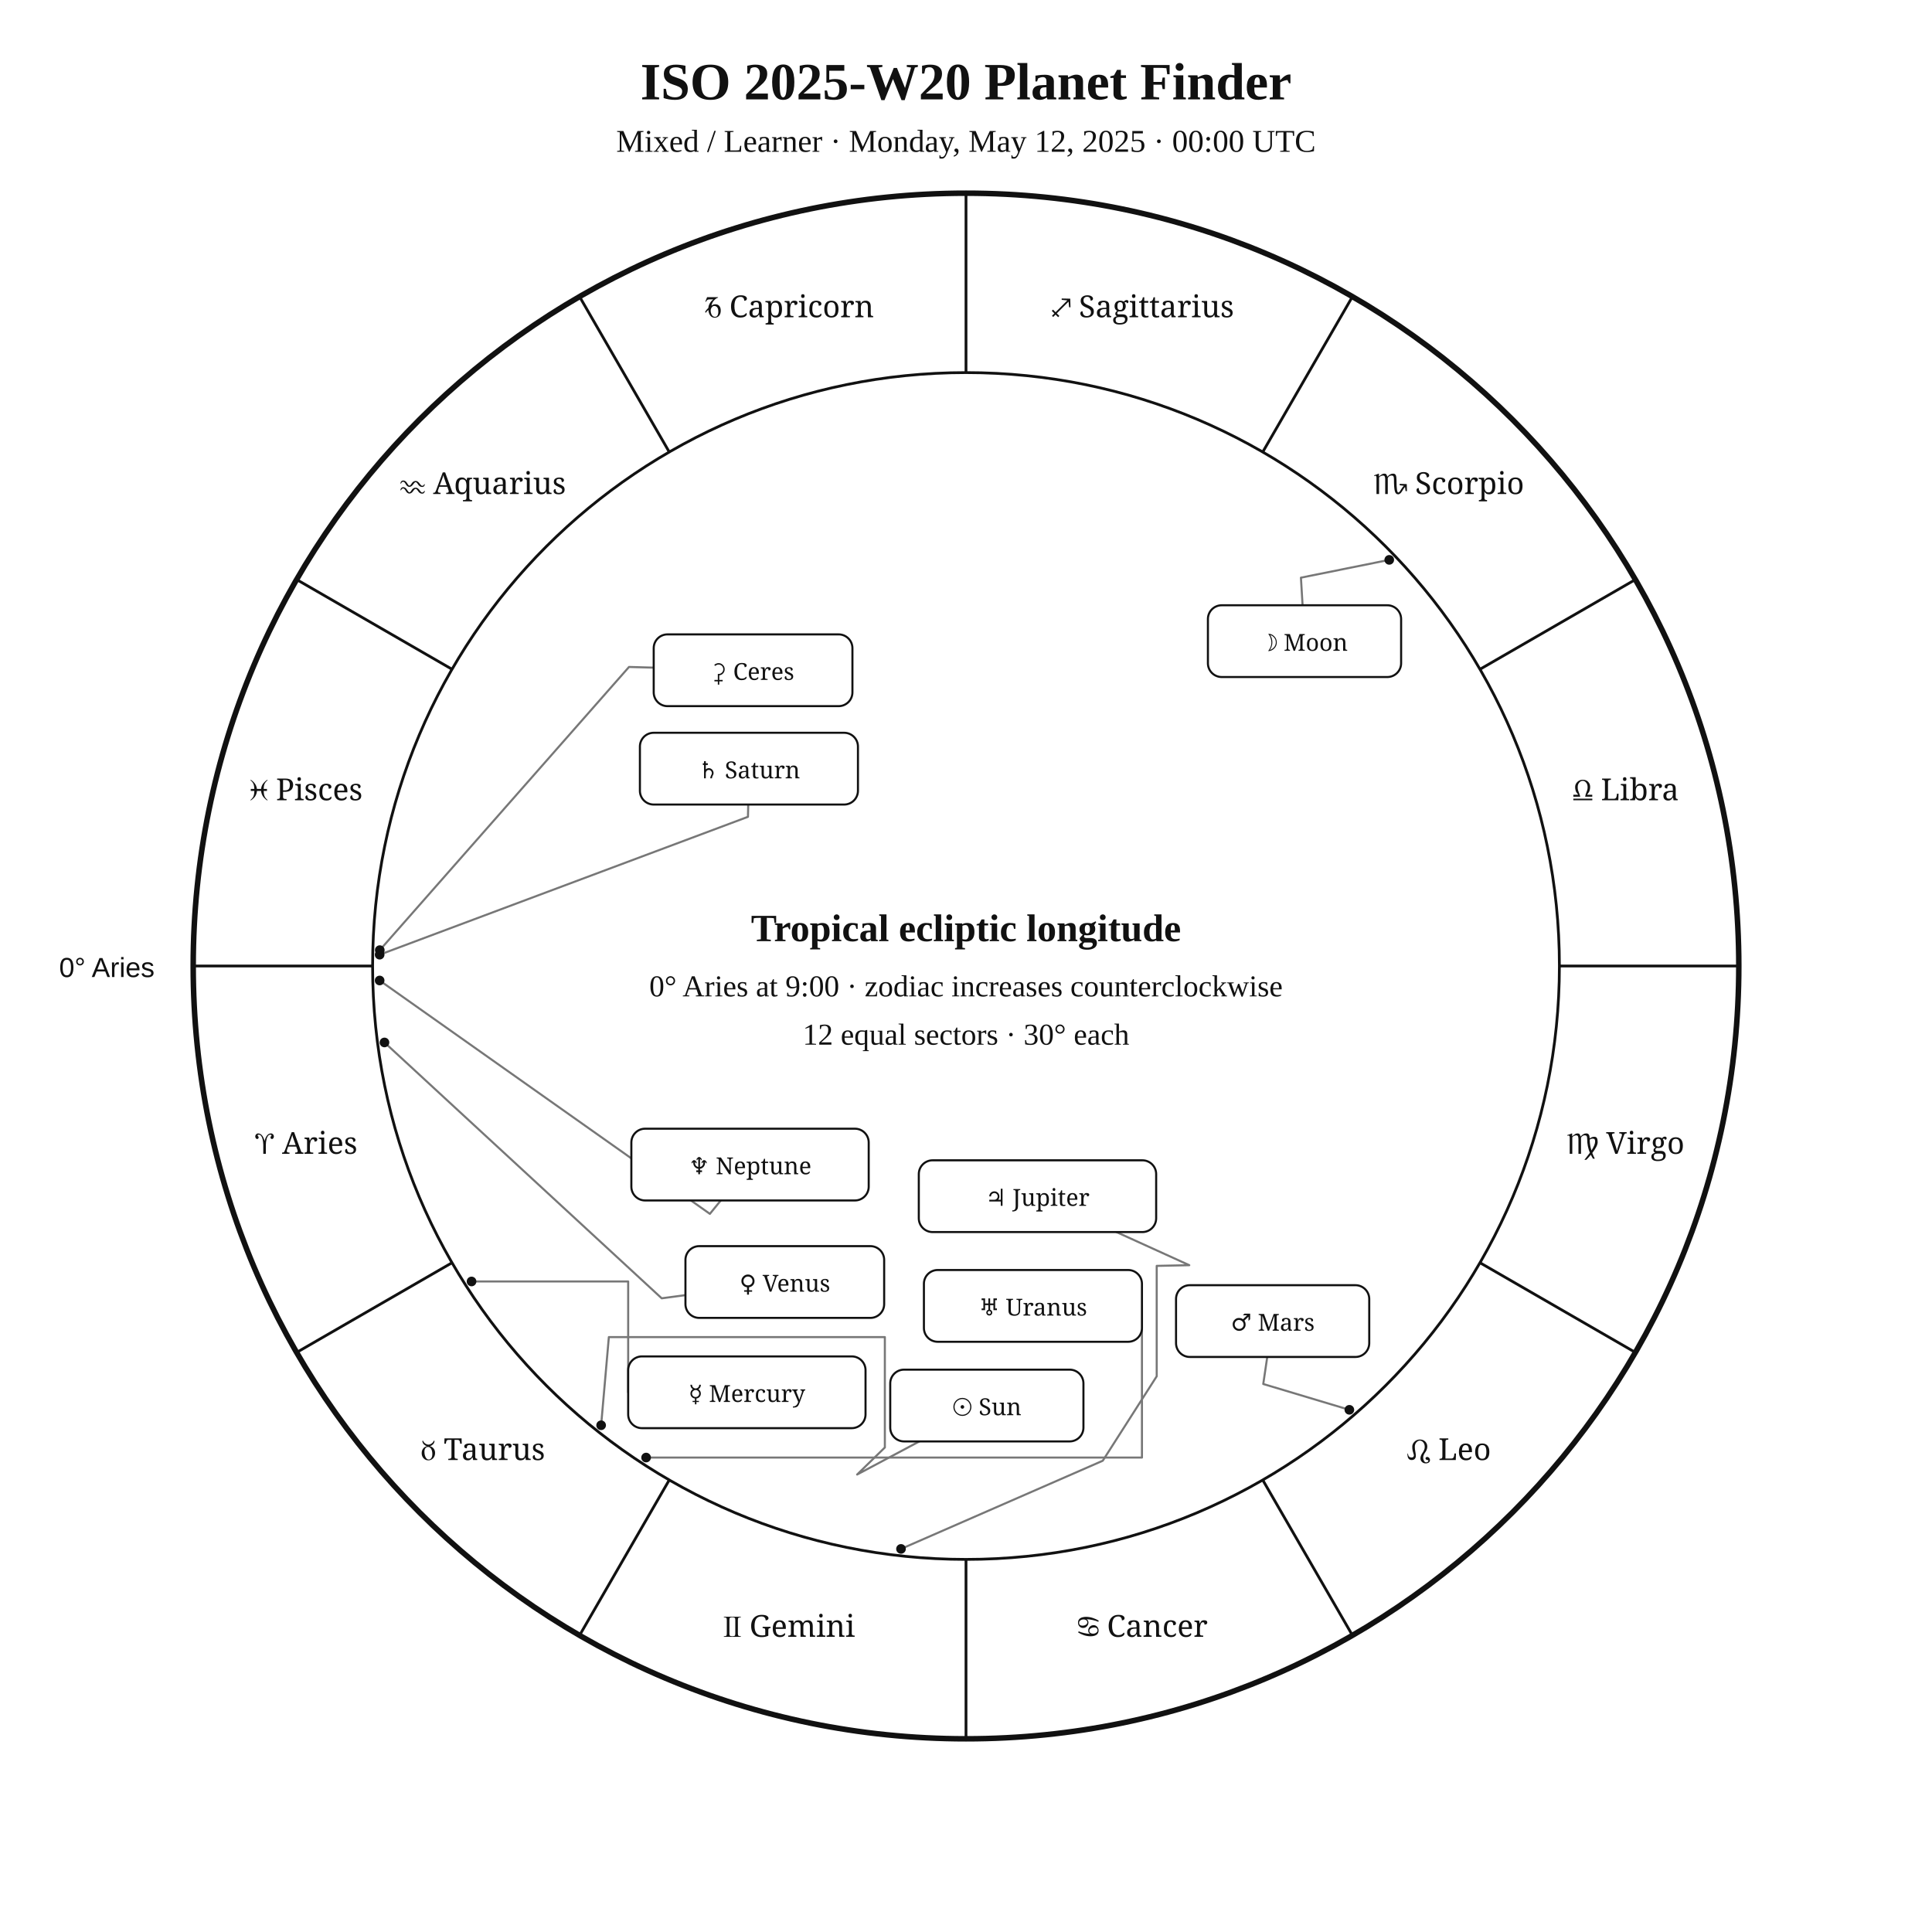
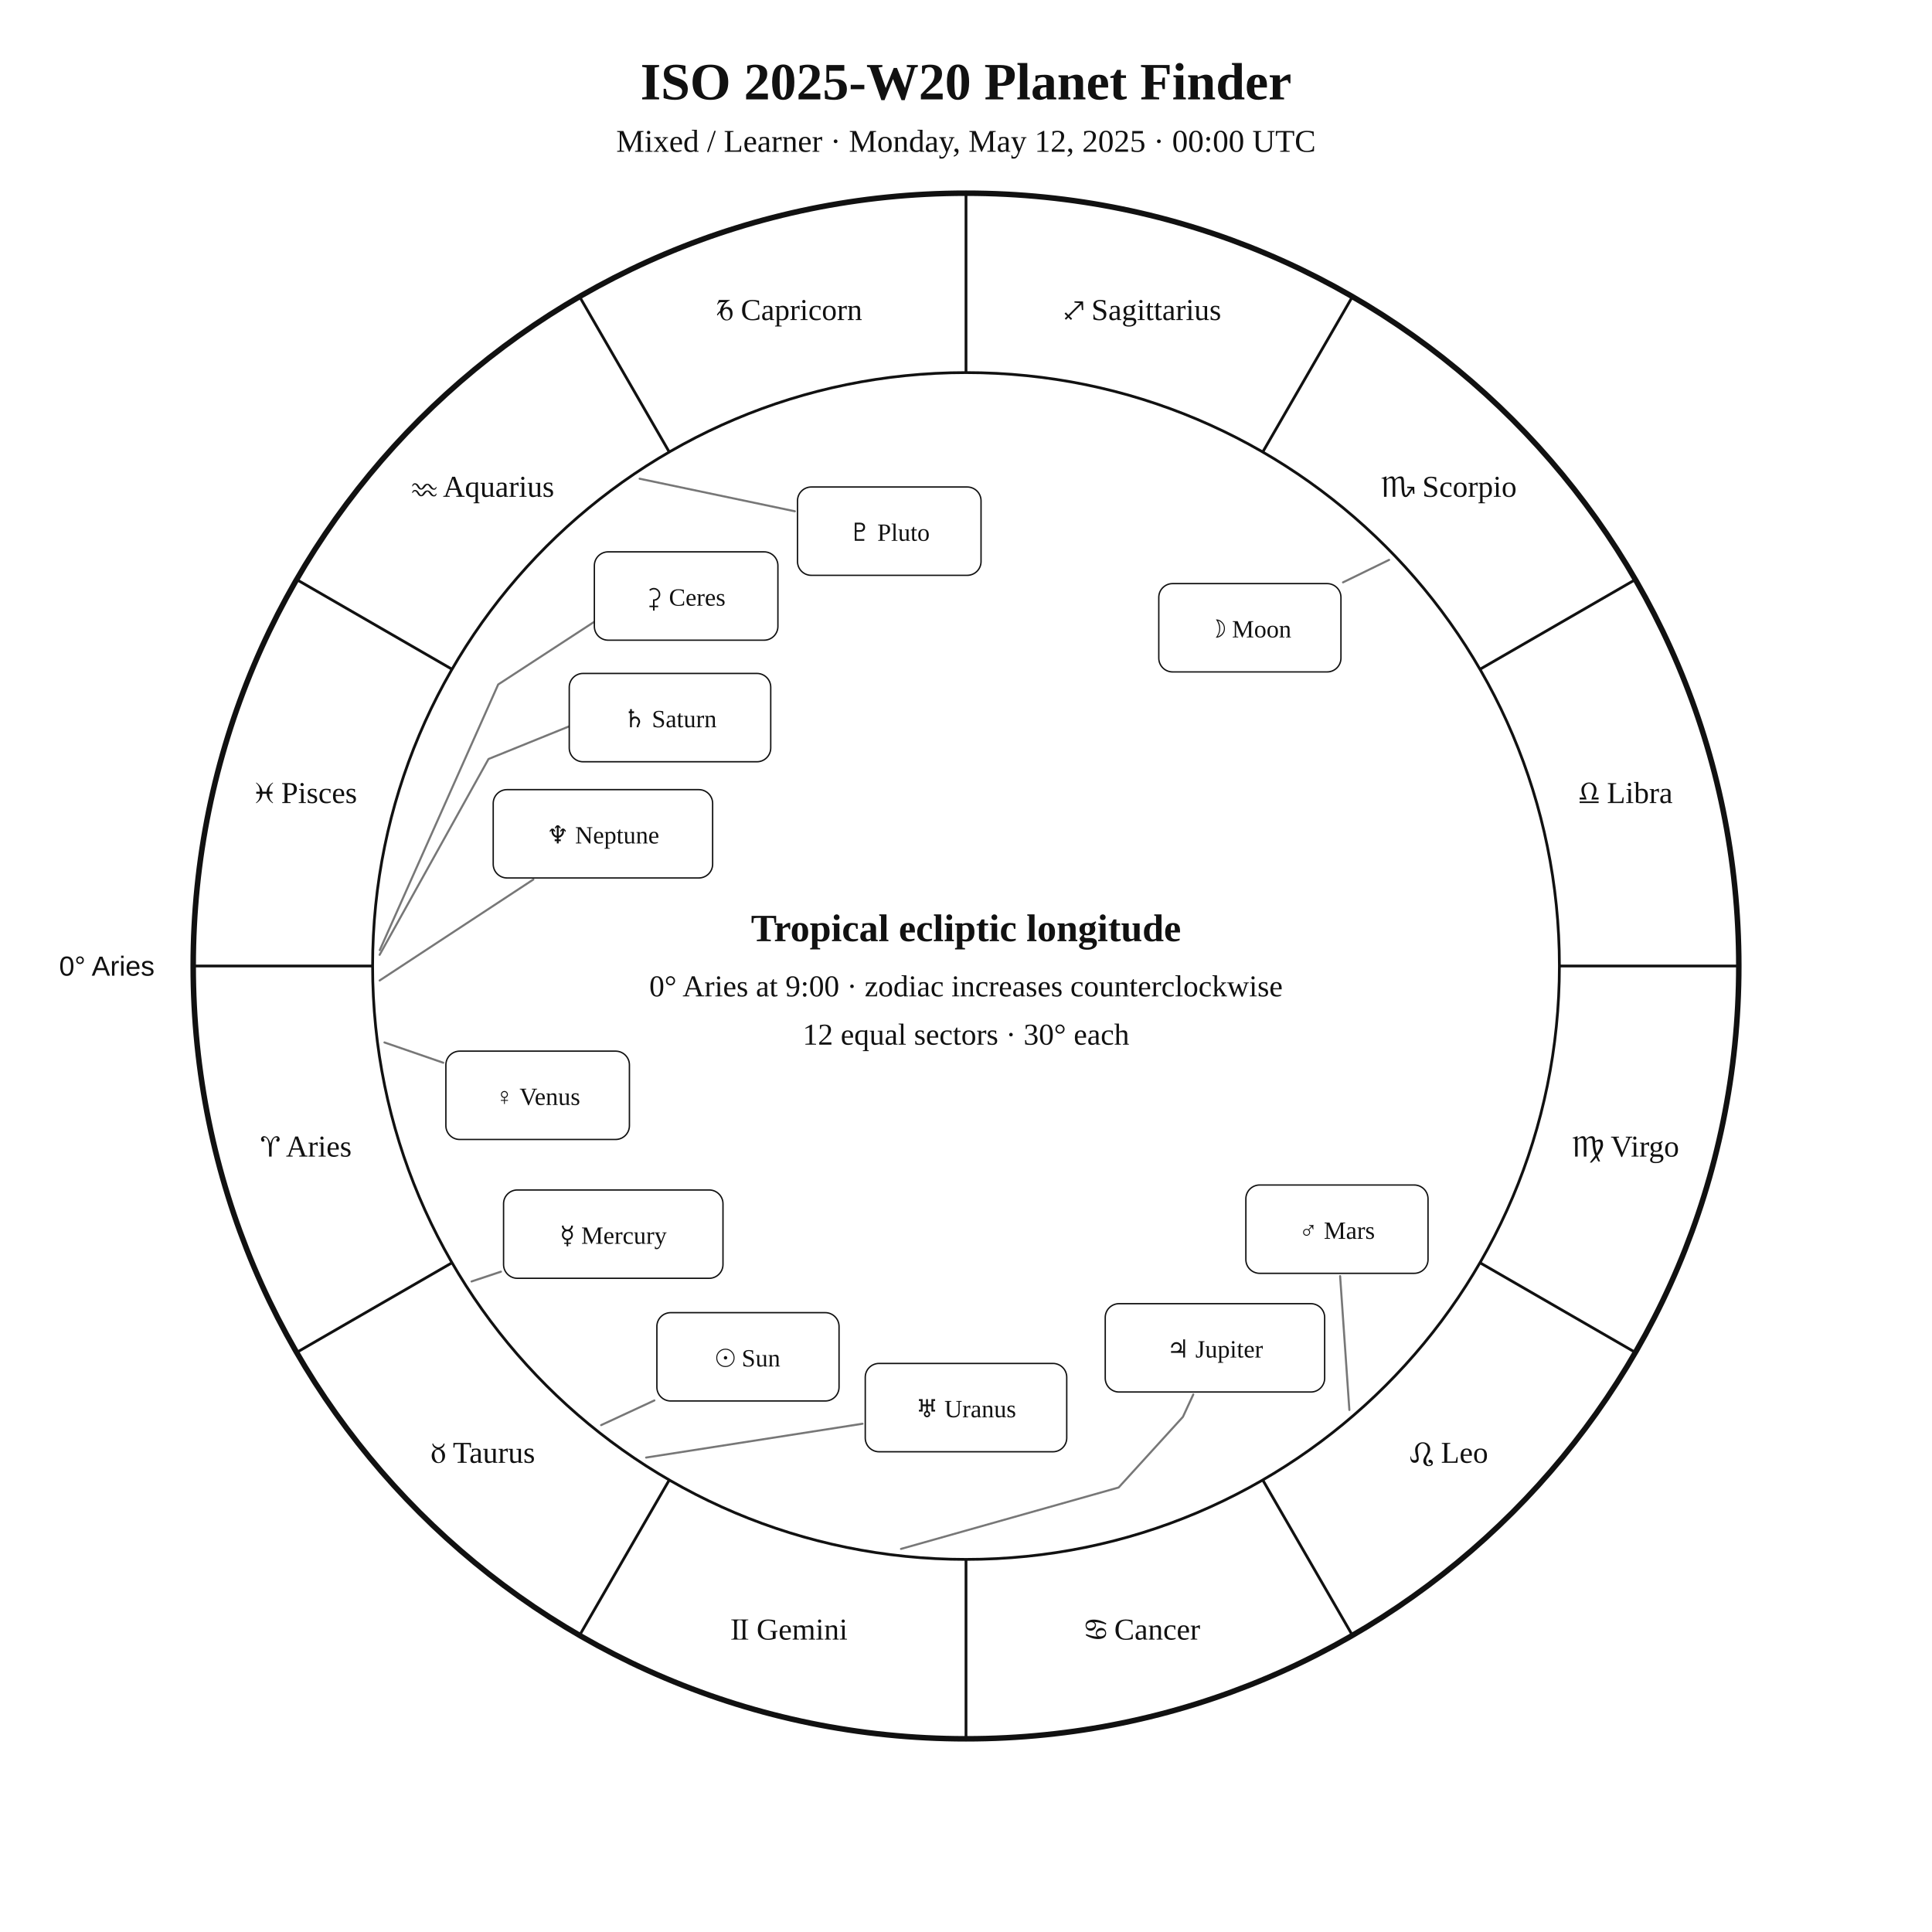
<svg xmlns="http://www.w3.org/2000/svg" width="1400" height="1400" viewBox="0 0 1400 1400">
  <rect width="100%" height="100%" fill="white" />
-   <style>text{font-family:Georgia,"Times New Roman",serif;fill:#111}.sans{font-family:Arial,Helvetica,sans-serif}.symbol{font-family:"Arial Unicode MS","Segoe UI Symbol","Noto Sans Symbols 2","Apple Symbols",serif;font-variant-emoji:text;fill:#111}</style>
+   <style>text{font-family:Georgia,"Times New Roman",serif;fill:#111!important;color:#111!important;-webkit-text-fill-color:#111!important}.sans{font-family:Arial,Helvetica,sans-serif}</style>
  <text x="700" y="72" text-anchor="middle" font-size="38" font-weight="700">ISO 2025-W20 Planet Finder</text>
  <text x="700" y="110" text-anchor="middle" font-size="23">Mixed / Learner · Monday, May 12, 2025 · 00:00 UTC</text>
  <circle cx="700" cy="700" r="560" fill="none" stroke="#111" stroke-width="4" />
  <circle cx="700" cy="700" r="430" fill="none" stroke="#111" stroke-width="2" />
  <line x1="270.0" y1="700.0" x2="140.0" y2="700.0" stroke="#111" stroke-width="2" />
  <line x1="327.6" y1="915.0" x2="215.0" y2="980.0" stroke="#111" stroke-width="2" />
  <line x1="485.0" y1="1072.4" x2="420.0" y2="1185.0" stroke="#111" stroke-width="2" />
  <line x1="700.0" y1="1130.0" x2="700.0" y2="1260.0" stroke="#111" stroke-width="2" />
  <line x1="915.0" y1="1072.4" x2="980.0" y2="1185.0" stroke="#111" stroke-width="2" />
  <line x1="1072.4" y1="915.0" x2="1185.0" y2="980.0" stroke="#111" stroke-width="2" />
  <line x1="1130.0" y1="700.0" x2="1260.0" y2="700.0" stroke="#111" stroke-width="2" />
  <line x1="1072.4" y1="485.0" x2="1185.0" y2="420.0" stroke="#111" stroke-width="2" />
  <line x1="915.0" y1="327.6" x2="980.0" y2="215.0" stroke="#111" stroke-width="2" />
  <line x1="700.0" y1="270.0" x2="700.0" y2="140.0" stroke="#111" stroke-width="2" />
  <line x1="485.0" y1="327.6" x2="420.0" y2="215.0" stroke="#111" stroke-width="2" />
  <line x1="327.6" y1="485.0" x2="215.0" y2="420.0" stroke="#111" stroke-width="2" />
-   <text class="symbol" x="221.9" y="836.1" text-anchor="middle" font-size="22">♈︎ Aries</text>
-   <text class="symbol" x="350.0" y="1058.0" text-anchor="middle" font-size="22">♉︎ Taurus</text>
-   <text class="symbol" x="571.9" y="1186.1" text-anchor="middle" font-size="22">♊︎ Gemini</text>
-   <text class="symbol" x="828.1" y="1186.1" text-anchor="middle" font-size="22">♋︎ Cancer</text>
-   <text class="symbol" x="1050.0" y="1058.0" text-anchor="middle" font-size="22">♌︎ Leo</text>
-   <text class="symbol" x="1178.1" y="836.1" text-anchor="middle" font-size="22">♍︎ Virgo</text>
-   <text class="symbol" x="1178.1" y="579.9" text-anchor="middle" font-size="22">♎︎ Libra</text>
-   <text class="symbol" x="1050.0" y="358.0" text-anchor="middle" font-size="22">♏︎ Scorpio</text>
-   <text class="symbol" x="828.1" y="229.9" text-anchor="middle" font-size="22">♐︎ Sagittarius</text>
-   <text class="symbol" x="571.9" y="229.9" text-anchor="middle" font-size="22">♑︎ Capricorn</text>
-   <text class="symbol" x="350.0" y="358.0" text-anchor="middle" font-size="22">♒︎ Aquarius</text>
-   <text class="symbol" x="221.9" y="579.9" text-anchor="middle" font-size="22">♓︎ Pisces</text>
-   <text x="112" y="708" text-anchor="end" font-size="20" class="sans">0° Aries</text>
-   <polyline points="435.6,1032.8 441.2,968.9 641.2,968.9 641.2,1048.9 621.1,1068.5 666.2,1044.5" fill="none" stroke="#777" stroke-width="1.5" stroke-linejoin="round" stroke-linecap="round" />
-   <circle cx="435.6" cy="1032.8" r="3.5" fill="#111" />
-   <polyline points="1006.7,405.7 942.7,418.6 943.9,438.6" fill="none" stroke="#777" stroke-width="1.5" stroke-linejoin="round" stroke-linecap="round" />
-   <circle cx="1006.7" cy="405.7" r="3.5" fill="#111" />
-   <polyline points="341.7,928.6 455.2,928.6 455.2,1008.9" fill="none" stroke="#777" stroke-width="1.5" stroke-linejoin="round" stroke-linecap="round" />
-   <circle cx="341.7" cy="928.6" r="3.5" fill="#111" />
-   <polyline points="278.6,755.4 479.5,940.8 496.7,938.5" fill="none" stroke="#777" stroke-width="1.5" stroke-linejoin="round" stroke-linecap="round" />
-   <circle cx="278.6" cy="755.4" r="3.5" fill="#111" />
-   <polyline points="977.8,1021.6 915.4,1002.9 918.3,983.3" fill="none" stroke="#777" stroke-width="1.5" stroke-linejoin="round" stroke-linecap="round" />
-   <circle cx="977.8" cy="1021.6" r="3.5" fill="#111" />
-   <polyline points="652.9,1122.4 799.1,1058.5 838.2,997.3 838.2,917.3 861.8,916.8 809.0,892.8" fill="none" stroke="#777" stroke-width="1.5" stroke-linejoin="round" stroke-linecap="round" />
-   <circle cx="652.9" cy="1122.4" r="3.5" fill="#111" />
-   <polyline points="275.1,691.8 542.0,591.9 542.2,583.0" fill="none" stroke="#777" stroke-width="1.5" stroke-linejoin="round" stroke-linecap="round" />
-   <circle cx="275.1" cy="691.8" r="3.5" fill="#111" />
-   <polyline points="468.2,1056.2 827.5,1056.2 827.5,946.3" fill="none" stroke="#777" stroke-width="1.5" stroke-linejoin="round" stroke-linecap="round" />
-   <circle cx="468.2" cy="1056.2" r="3.5" fill="#111" />
-   <polyline points="275.1,710.5 514.4,879.6 522.3,869.9" fill="none" stroke="#777" stroke-width="1.5" stroke-linejoin="round" stroke-linecap="round" />
-   <circle cx="275.1" cy="710.5" r="3.5" fill="#111" />
-   <polyline points="275.2,688.5 455.8,483.3 473.7,483.8" fill="none" stroke="#777" stroke-width="1.5" stroke-linejoin="round" stroke-linecap="round" />
-   <circle cx="275.2" cy="688.5" r="3.5" fill="#111" />
-   <rect x="645.1" y="992.5" width="140.0" height="52.0" rx="10" fill="white" stroke="#111" stroke-width="1.5" />
-   <text class="symbol" x="715.1" y="1025.5" text-anchor="middle" font-size="17">☉︎ Sun</text>
-   <rect x="875.3" y="438.6" width="140.0" height="52.0" rx="10" fill="white" stroke="#111" stroke-width="1.5" />
-   <text class="symbol" x="945.3" y="471.6" text-anchor="middle" font-size="17">☽︎ Moon</text>
-   <rect x="455.2" y="982.9" width="172.0" height="52.0" rx="10" fill="white" stroke="#111" stroke-width="1.5" />
-   <text class="symbol" x="541.2" y="1015.9" text-anchor="middle" font-size="17">☿︎ Mercury</text>
-   <rect x="496.7" y="903.0" width="144.0" height="52.0" rx="10" fill="white" stroke="#111" stroke-width="1.5" />
-   <text class="symbol" x="568.7" y="936.0" text-anchor="middle" font-size="17">♀︎ Venus</text>
-   <rect x="852.2" y="931.3" width="140.0" height="52.0" rx="10" fill="white" stroke="#111" stroke-width="1.5" />
-   <text class="symbol" x="922.2" y="964.3" text-anchor="middle" font-size="17">♂︎ Mars</text>
-   <rect x="665.8" y="840.8" width="172.0" height="52.0" rx="10" fill="white" stroke="#111" stroke-width="1.5" />
-   <text class="symbol" x="751.8" y="873.8" text-anchor="middle" font-size="17">♃︎ Jupiter</text>
-   <rect x="463.7" y="531.0" width="158.0" height="52.0" rx="10" fill="white" stroke="#111" stroke-width="1.5" />
-   <text class="symbol" x="542.7" y="564.0" text-anchor="middle" font-size="17">♄︎ Saturn</text>
-   <rect x="669.5" y="920.3" width="158.0" height="52.0" rx="10" fill="white" stroke="#111" stroke-width="1.5" />
-   <text class="symbol" x="748.5" y="953.3" text-anchor="middle" font-size="17">♅︎ Uranus</text>
-   <rect x="457.5" y="817.9" width="172.0" height="52.0" rx="10" fill="white" stroke="#111" stroke-width="1.5" />
-   <text class="symbol" x="543.5" y="850.9" text-anchor="middle" font-size="17">♆︎ Neptune</text>
-   <rect x="473.7" y="459.7" width="144.0" height="52.0" rx="10" fill="white" stroke="#111" stroke-width="1.5" />
-   <text class="symbol" x="545.7" y="492.7" text-anchor="middle" font-size="17">⚳︎ Ceres</text>
+   <text x="221.9" y="838.1" text-anchor="middle" font-size="22">♈︎ Aries</text>
+   <text x="350.0" y="1060.0" text-anchor="middle" font-size="22">♉︎ Taurus</text>
+   <text x="571.9" y="1188.1" text-anchor="middle" font-size="22">♊︎ Gemini</text>
+   <text x="828.1" y="1188.1" text-anchor="middle" font-size="22">♋︎ Cancer</text>
+   <text x="1050.0" y="1060.0" text-anchor="middle" font-size="22">♌︎ Leo</text>
+   <text x="1178.1" y="838.1" text-anchor="middle" font-size="22">♍︎ Virgo</text>
+   <text x="1178.1" y="581.9" text-anchor="middle" font-size="22">♎︎ Libra</text>
+   <text x="1050.0" y="360.0" text-anchor="middle" font-size="22">♏︎ Scorpio</text>
+   <text x="828.1" y="231.9" text-anchor="middle" font-size="22">♐︎ Sagittarius</text>
+   <text x="571.9" y="231.9" text-anchor="middle" font-size="22">♑︎ Capricorn</text>
+   <text x="350.0" y="360.0" text-anchor="middle" font-size="22">♒︎ Aquarius</text>
+   <text x="221.9" y="581.9" text-anchor="middle" font-size="22">♓︎ Pisces</text>
+   <text x="112.0" y="707.0" text-anchor="end" font-size="20" class="sans">0° Aries</text>
+   <polyline points="435.6,1032.7 474.2,1014.8" fill="none" stroke="#777" stroke-width="1.5" stroke-linejoin="round" stroke-linecap="round" />
+   <rect x="476.0" y="951.2" width="132.0" height="64.0" rx="10" fill="white" stroke="#111" />
+   <text x="542.0" y="990.2" text-anchor="middle" font-size="18">☉︎ Sun</text>
+   <polyline points="1006.6,405.7 973.2,422.0" fill="none" stroke="#777" stroke-width="1.5" stroke-linejoin="round" stroke-linecap="round" />
+   <rect x="839.7" y="422.9" width="132.0" height="64.0" rx="10" fill="white" stroke="#111" />
+   <text x="905.7" y="461.9" text-anchor="middle" font-size="18">☽︎ Moon</text>
+   <polyline points="341.7,928.6 363.0,921.5" fill="none" stroke="#777" stroke-width="1.5" stroke-linejoin="round" stroke-linecap="round" />
+   <rect x="364.9" y="862.3" width="159.0" height="64.0" rx="10" fill="white" stroke="#111" />
+   <text x="444.4" y="901.3" text-anchor="middle" font-size="18">☿︎ Mercury</text>
+   <polyline points="278.6,755.4 321.2,770.1" fill="none" stroke="#777" stroke-width="1.5" stroke-linejoin="round" stroke-linecap="round" />
+   <rect x="323.1" y="761.7" width="133.0" height="64.0" rx="10" fill="white" stroke="#111" />
+   <text x="389.6" y="800.7" text-anchor="middle" font-size="18">♀︎ Venus</text>
+   <polyline points="977.8,1021.7 971.1,924.7" fill="none" stroke="#777" stroke-width="1.5" stroke-linejoin="round" stroke-linecap="round" />
+   <rect x="902.8" y="858.7" width="132.0" height="64.0" rx="10" fill="white" stroke="#111" />
+   <text x="968.8" y="897.7" text-anchor="middle" font-size="18">♂︎ Mars</text>
+   <polyline points="652.9,1122.4 810.6,1077.9 857.2,1026.7 864.7,1010.5" fill="none" stroke="#777" stroke-width="1.5" stroke-linejoin="round" stroke-linecap="round" />
+   <rect x="800.9" y="944.7" width="159.0" height="64.0" rx="10" fill="white" stroke="#111" />
+   <text x="880.4" y="983.7" text-anchor="middle" font-size="18">♃︎ Jupiter</text>
+   <polyline points="275.1,691.9 354.0,550.0 422.9,522.1 422.9,522.1" fill="none" stroke="#777" stroke-width="1.5" stroke-linejoin="round" stroke-linecap="round" />
+   <rect x="412.5" y="488.0" width="146.0" height="64.0" rx="10" fill="white" stroke="#111" />
+   <text x="485.5" y="527.0" text-anchor="middle" font-size="18">♄︎ Saturn</text>
+   <polyline points="275.2,688.5 361.0,496.0 433.2,448.9 433.2,448.9" fill="none" stroke="#777" stroke-width="1.5" stroke-linejoin="round" stroke-linecap="round" />
+   <rect x="430.7" y="399.9" width="133.0" height="64.0" rx="10" fill="white" stroke="#111" />
+   <text x="497.2" y="438.9" text-anchor="middle" font-size="18">⚳︎ Ceres</text>
+   <polyline points="468.2,1056.2 625.0,1031.7" fill="none" stroke="#777" stroke-width="1.5" stroke-linejoin="round" stroke-linecap="round" />
+   <rect x="627.0" y="988.0" width="146.0" height="64.0" rx="10" fill="white" stroke="#111" />
+   <text x="700.0" y="1027.0" text-anchor="middle" font-size="18">♅︎ Uranus</text>
+   <polyline points="275.1,710.5 386.5,637.3" fill="none" stroke="#777" stroke-width="1.5" stroke-linejoin="round" stroke-linecap="round" />
+   <rect x="357.4" y="572.2" width="159.0" height="64.0" rx="10" fill="white" stroke="#111" />
+   <text x="436.9" y="611.2" text-anchor="middle" font-size="18">♆︎ Neptune</text>
+   <polyline points="463.5,346.9 576.0,370.5" fill="none" stroke="#777" stroke-width="1.5" stroke-linejoin="round" stroke-linecap="round" />
+   <rect x="577.9" y="352.9" width="133.0" height="64.0" rx="10" fill="white" stroke="#111" />
+   <text x="644.4" y="391.9" text-anchor="middle" font-size="18">♇︎ Pluto</text>
  <text x="700" y="682" text-anchor="middle" font-size="28" font-weight="700">Tropical ecliptic longitude</text>
  <text x="700" y="722" text-anchor="middle" font-size="22">0° Aries at 9:00 · zodiac increases counterclockwise</text>
  <text x="700" y="757" text-anchor="middle" font-size="22">12 equal sectors · 30° each</text>
</svg>
